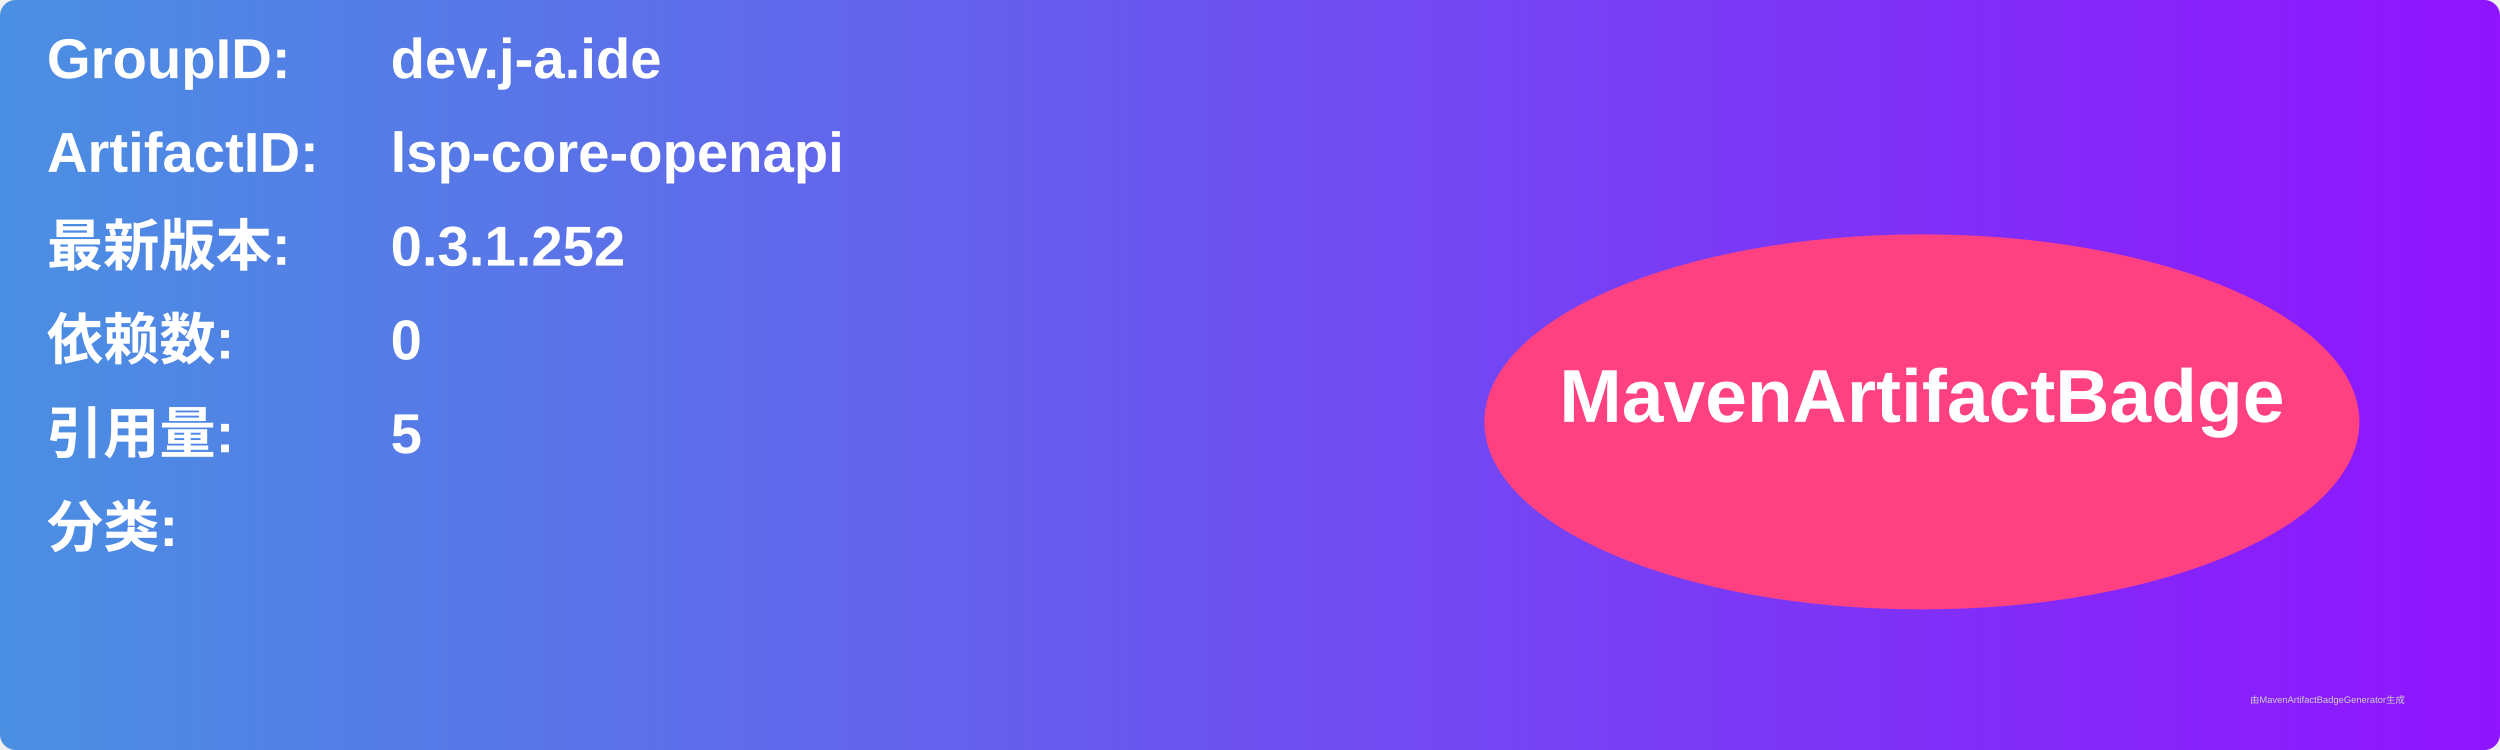
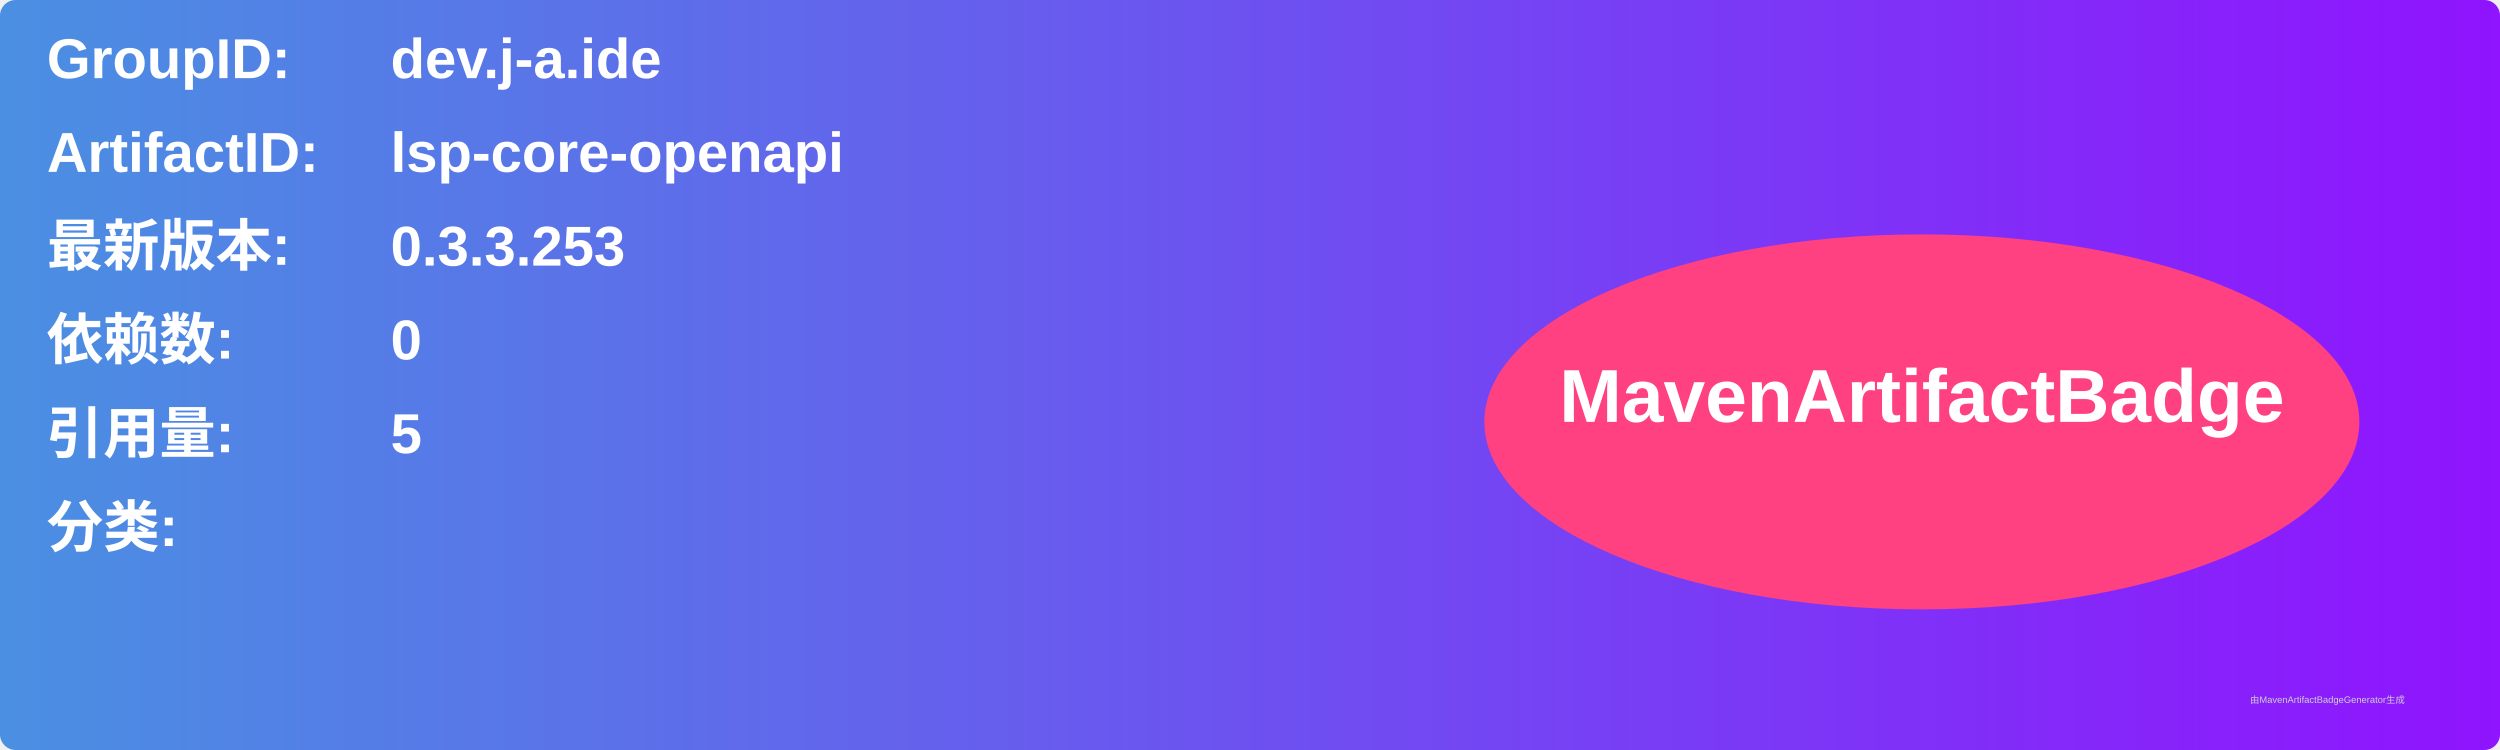
<svg xmlns="http://www.w3.org/2000/svg" width="800" height="240" viewBox="0 0 800 240">
  <linearGradient id="grad" x1="0%" y1="0%" x2="100%" y2="0%">
    <stop offset="0%" stop-color="#4a90e2" />
    <stop offset="100%" stop-color="#9013fe" />
  </linearGradient>
  <rect width="100%" height="100%" rx="5" ry="5" fill="url(#grad)" />
  <g transform="translate(15, 15)">
    <text x="0" y="10" font-family="Arial" font-size="18" fill="white" font-weight="bold" width="260">GroupID:</text>
    <text x="110" y="10" font-family="Arial" font-size="18" fill="white" font-weight="bold" width="460">dev.j-a.ide</text>
    <text x="0" y="40" font-family="Arial" font-size="18" fill="white" font-weight="bold" width="260">ArtifactID:</text>
    <text x="110" y="40" font-family="Arial" font-size="18" fill="white" font-weight="bold" width="460">lsp-core-openapi</text>
    <text x="0" y="70" font-family="Arial" font-size="18" fill="white" font-weight="bold">最新版本:</text>
    <text x="110" y="70" font-family="Arial" font-size="18" fill="white" font-weight="bold">
-       <tspan font-weight="bold">0.3.1.252</tspan>
+       <tspan font-weight="bold">0.3.3.253</tspan>
    </text>
    <text x="0" y="100" font-family="Arial" font-size="18" fill="white" font-weight="bold">依赖数: </text>
    <text x="110" y="100" font-family="Arial" font-size="18" fill="white">
      <tspan font-weight="bold">0</tspan>
    </text>
    <text x="0" y="130" font-family="Arial" font-size="18" fill="white" font-weight="bold">引用量: </text>
    <text x="110" y="130" font-family="Arial" font-size="18" fill="white">
      <tspan font-weight="bold">5</tspan>
    </text>
    <text x="0" y="160" font-family="Arial" font-size="18" fill="white" font-weight="bold">分类:</text>
    <text x="10" y="190" font-family="Arial" font-size="10" fill="white">
      <tspan font-weight="bold" />
    </text>
    <ellipse cx="600" cy="120" rx="140" ry="60" fill="#ff4081" />
    <text x="600" y="120" text-anchor="middle" font-family="Arial" font-size="24" fill="white" font-weight="bold">MavenArtifactBadge</text>
  </g>
  <text x="720" y="225" font-family="Arial" font-size="3" fill="#d0d0d0">由MavenArtifactBadgeGenerator生成</text>
</svg>
